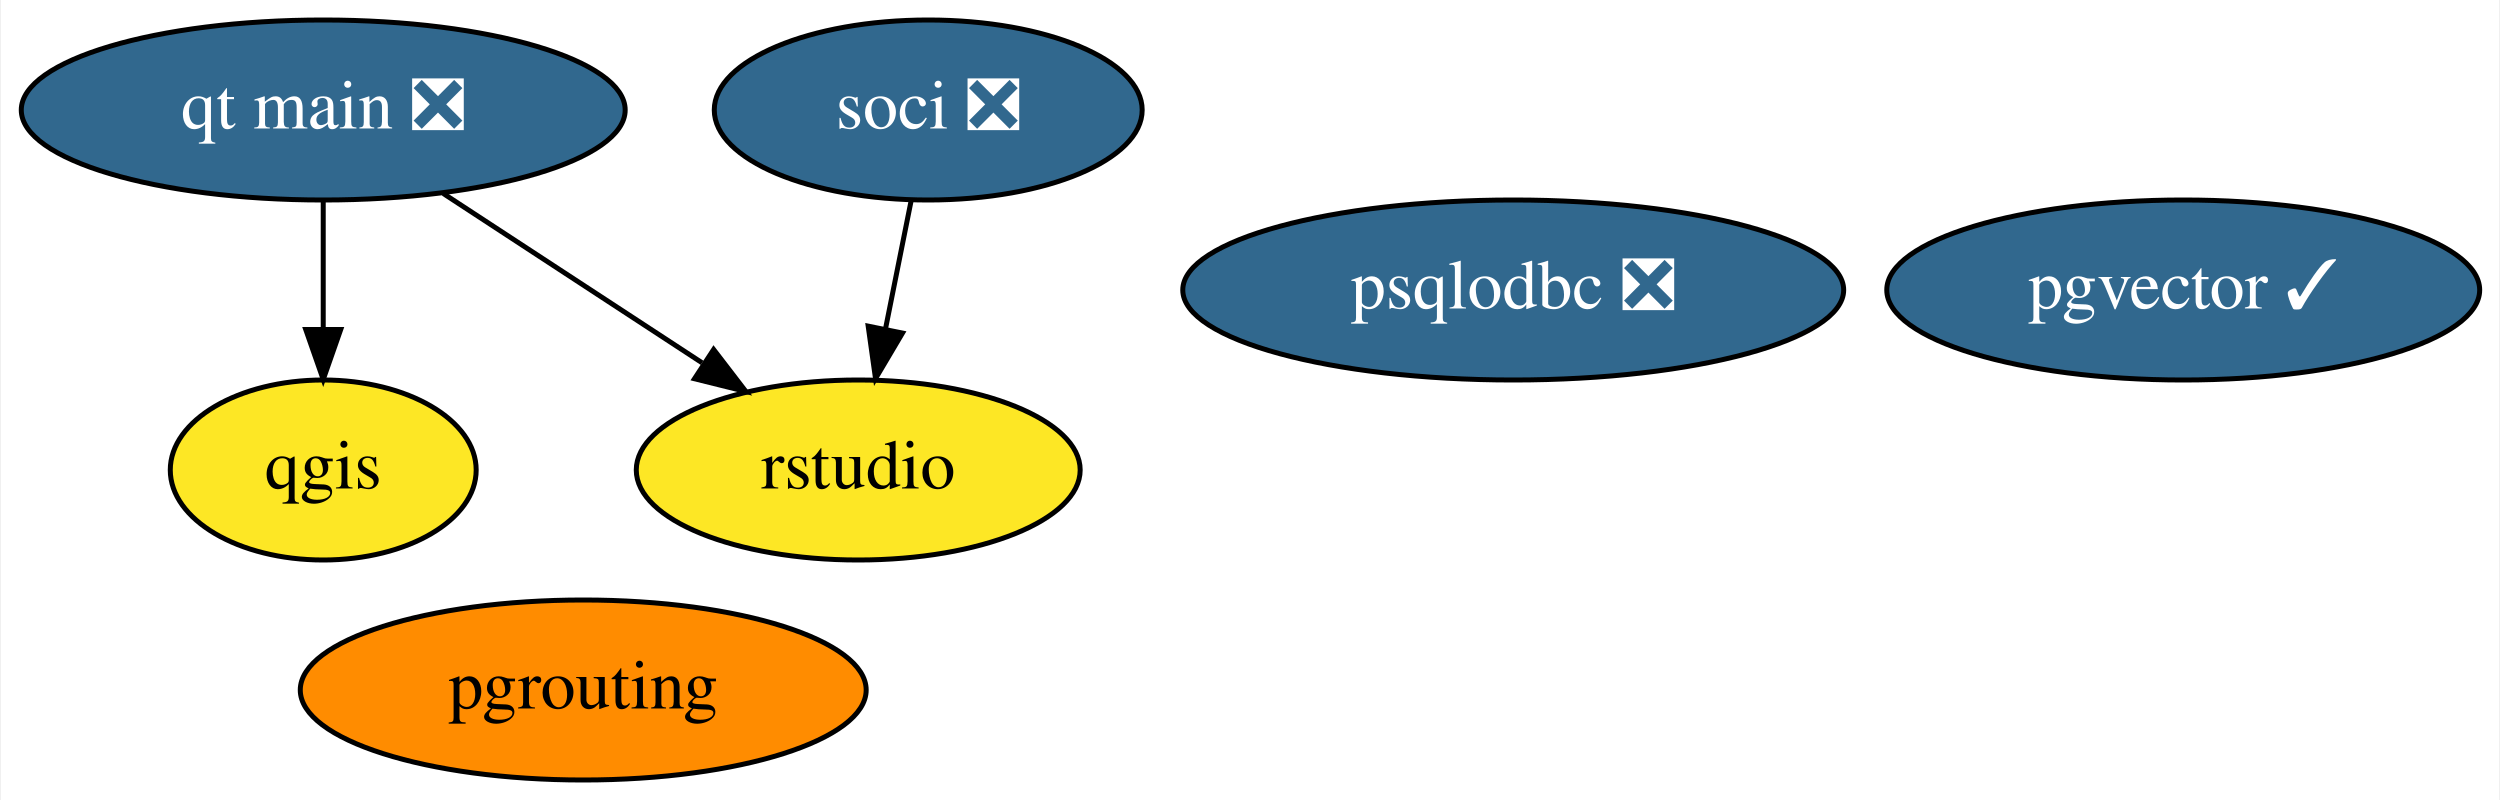
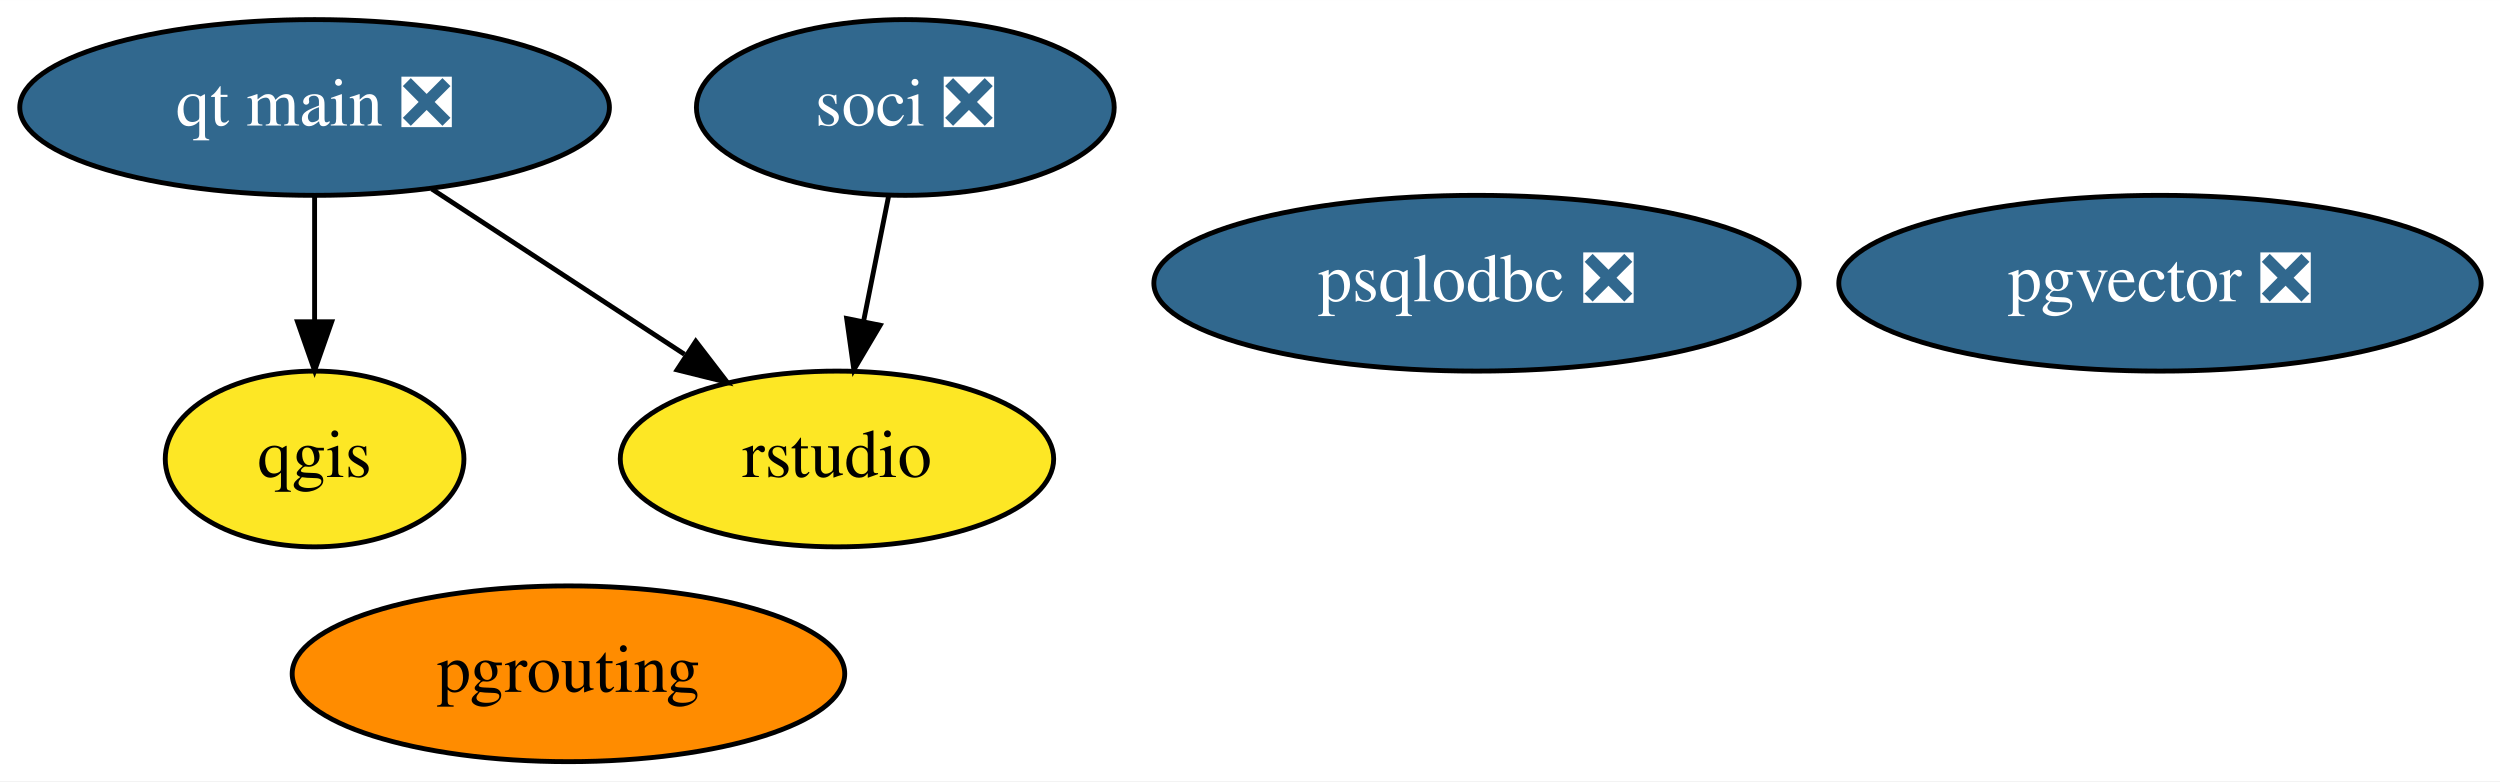
- <svg xmlns="http://www.w3.org/2000/svg" xmlns:xlink="http://www.w3.org/1999/xlink" width="500pt" height="160pt" viewBox="0.00 0.00 499.59 160.00">
+ <svg xmlns="http://www.w3.org/2000/svg" xmlns:xlink="http://www.w3.org/1999/xlink" width="512pt" height="160pt" viewBox="0.00 0.00 512.09 160.00">
  <g id="graph0" class="graph" transform="scale(1 1) rotate(0) translate(4 156)">
-     <polygon fill="white" stroke="none" points="-4,4 -4,-156 495.59,-156 495.59,4 -4,4" />
+     <polygon fill="white" stroke="none" points="-4,4 -4,-156 508.09,-156 508.09,4 -4,4" />
    <g id="node1" class="node">
      <g id="a_node1">
        <a xlink:href="https://github.com/conda-forge/qgis-feedstock" xlink:title="qgis">
          <ellipse fill="#fde725" stroke="black" cx="60.44" cy="-62" rx="30.59" ry="18" />
          <text text-anchor="middle" x="60.44" y="-58.3" font-family="Times,serif" font-size="14.00">qgis</text>
        </a>
      </g>
    </g>
    <g id="node2" class="node">
      <g id="a_node2">
        <a xlink:href="https://github.com/conda-forge/pgrouting-feedstock" xlink:title="pgrouting">
          <ellipse fill="#ff8c00" stroke="black" cx="112.44" cy="-18" rx="56.59" ry="18" />
          <text text-anchor="middle" x="112.44" y="-14.3" font-family="Times,serif" font-size="14.00">pgrouting</text>
        </a>
      </g>
    </g>
    <g id="node3" class="node">
      <g id="a_node3">
        <a xlink:href="https://github.com/conda-forge/psqlodbc-feedstock/pull/3" xlink:title="psqlodbc ❎">
          <ellipse fill="#31688e" stroke="black" cx="298.44" cy="-98" rx="66.09" ry="18" />
          <text text-anchor="middle" x="298.44" y="-94.3" font-family="Times,serif" font-size="14.00" fill="white">psqlodbc ❎</text>
        </a>
      </g>
    </g>
    <g id="node4" class="node">
      <g id="a_node4">
        <a xlink:href="https://github.com/conda-forge/soci-feedstock/pull/12" xlink:title="soci ❎">
          <ellipse fill="#31688e" stroke="black" cx="181.44" cy="-134" rx="42.79" ry="18" />
          <text text-anchor="middle" x="181.44" y="-130.3" font-family="Times,serif" font-size="14.00" fill="white">soci ❎</text>
        </a>
      </g>
    </g>
    <g id="node6" class="node">
      <g id="a_node6">
        <a xlink:href="https://github.com/conda-forge/rstudio-feedstock" xlink:title="rstudio">
          <ellipse fill="#fde725" stroke="black" cx="167.44" cy="-62" rx="44.39" ry="18" />
          <text text-anchor="middle" x="167.44" y="-58.3" font-family="Times,serif" font-size="14.00">rstudio</text>
        </a>
      </g>
    </g>
    <g id="edge1" class="edge">
      <path fill="none" stroke="black" d="M178.06,-116.05C176.51,-108.35 174.65,-99.03 172.92,-90.36" />
      <polygon fill="black" stroke="black" points="176.29,-89.39 170.9,-80.28 169.43,-90.77 176.29,-89.39" />
    </g>
    <g id="node5" class="node">
      <g id="a_node5">
        <a xlink:href="https://github.com/conda-forge/qt-main-feedstock/pull/77" xlink:title="qt main ❎">
          <ellipse fill="#31688e" stroke="black" cx="60.44" cy="-134" rx="60.39" ry="18" />
          <text text-anchor="middle" x="60.44" y="-130.3" font-family="Times,serif" font-size="14.00" fill="white">qt main ❎</text>
        </a>
      </g>
    </g>
    <g id="edge2" class="edge">
      <path fill="none" stroke="black" d="M60.44,-115.7C60.44,-107.98 60.44,-98.71 60.44,-90.11" />
      <polygon fill="black" stroke="black" points="63.94,-90.1 60.44,-80.1 56.94,-90.1 63.94,-90.1" />
    </g>
    <g id="edge3" class="edge">
      <path fill="none" stroke="black" d="M84.46,-117.29C99.74,-107.29 119.7,-94.24 136.21,-83.44" />
      <polygon fill="black" stroke="black" points="138.52,-86.1 144.97,-77.7 134.69,-80.25 138.52,-86.1" />
    </g>
    <g id="node7" class="node">
      <g id="a_node7">
-         <a xlink:href="https://github.com/conda-forge/pgvector-feedstock/pull/1" xlink:title="pgvector ✓">
-           <ellipse fill="#31688e" stroke="black" cx="432.44" cy="-98" rx="59.29" ry="18" />
-           <text text-anchor="middle" x="432.44" y="-94.3" font-family="Times,serif" font-size="14.00" fill="white">pgvector ✓</text>
+         <a xlink:href="https://github.com/conda-forge/pgvector-feedstock/pull/1" xlink:title="pgvector ❎">
+           <ellipse fill="#31688e" stroke="black" cx="438.44" cy="-98" rx="65.79" ry="18" />
+           <text text-anchor="middle" x="438.44" y="-94.3" font-family="Times,serif" font-size="14.00" fill="white">pgvector ❎</text>
        </a>
      </g>
    </g>
  </g>
</svg>
